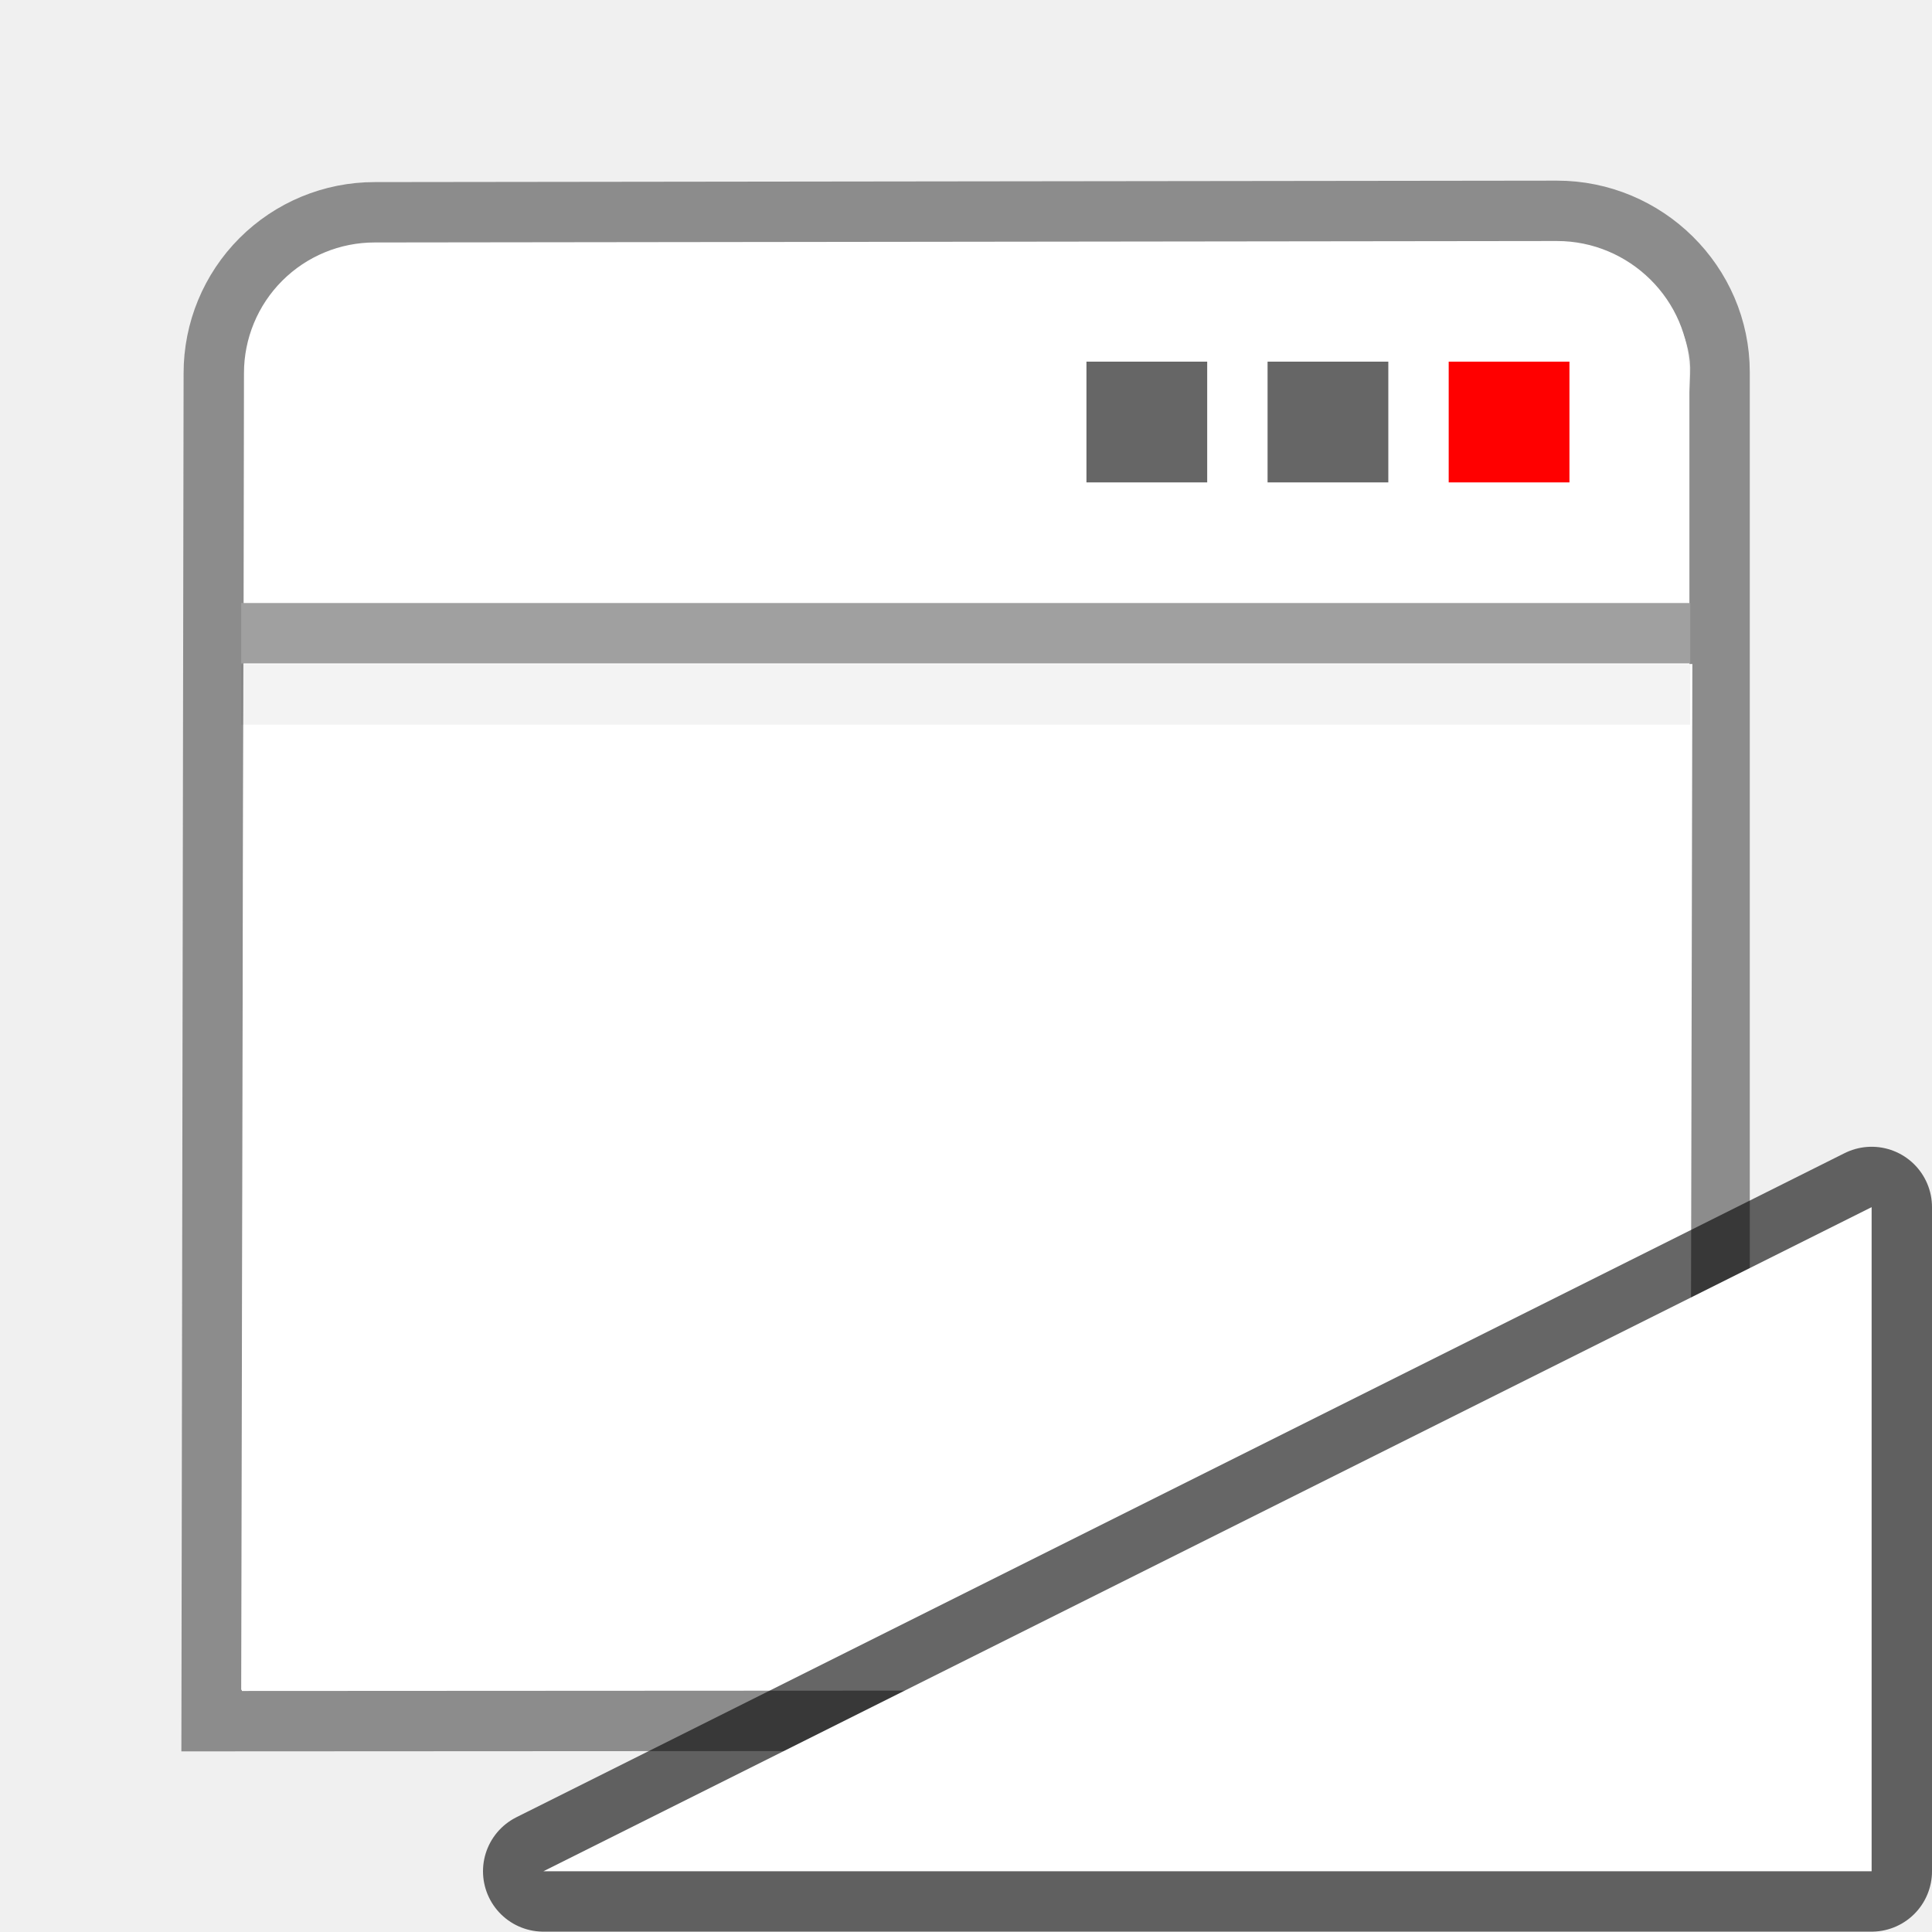
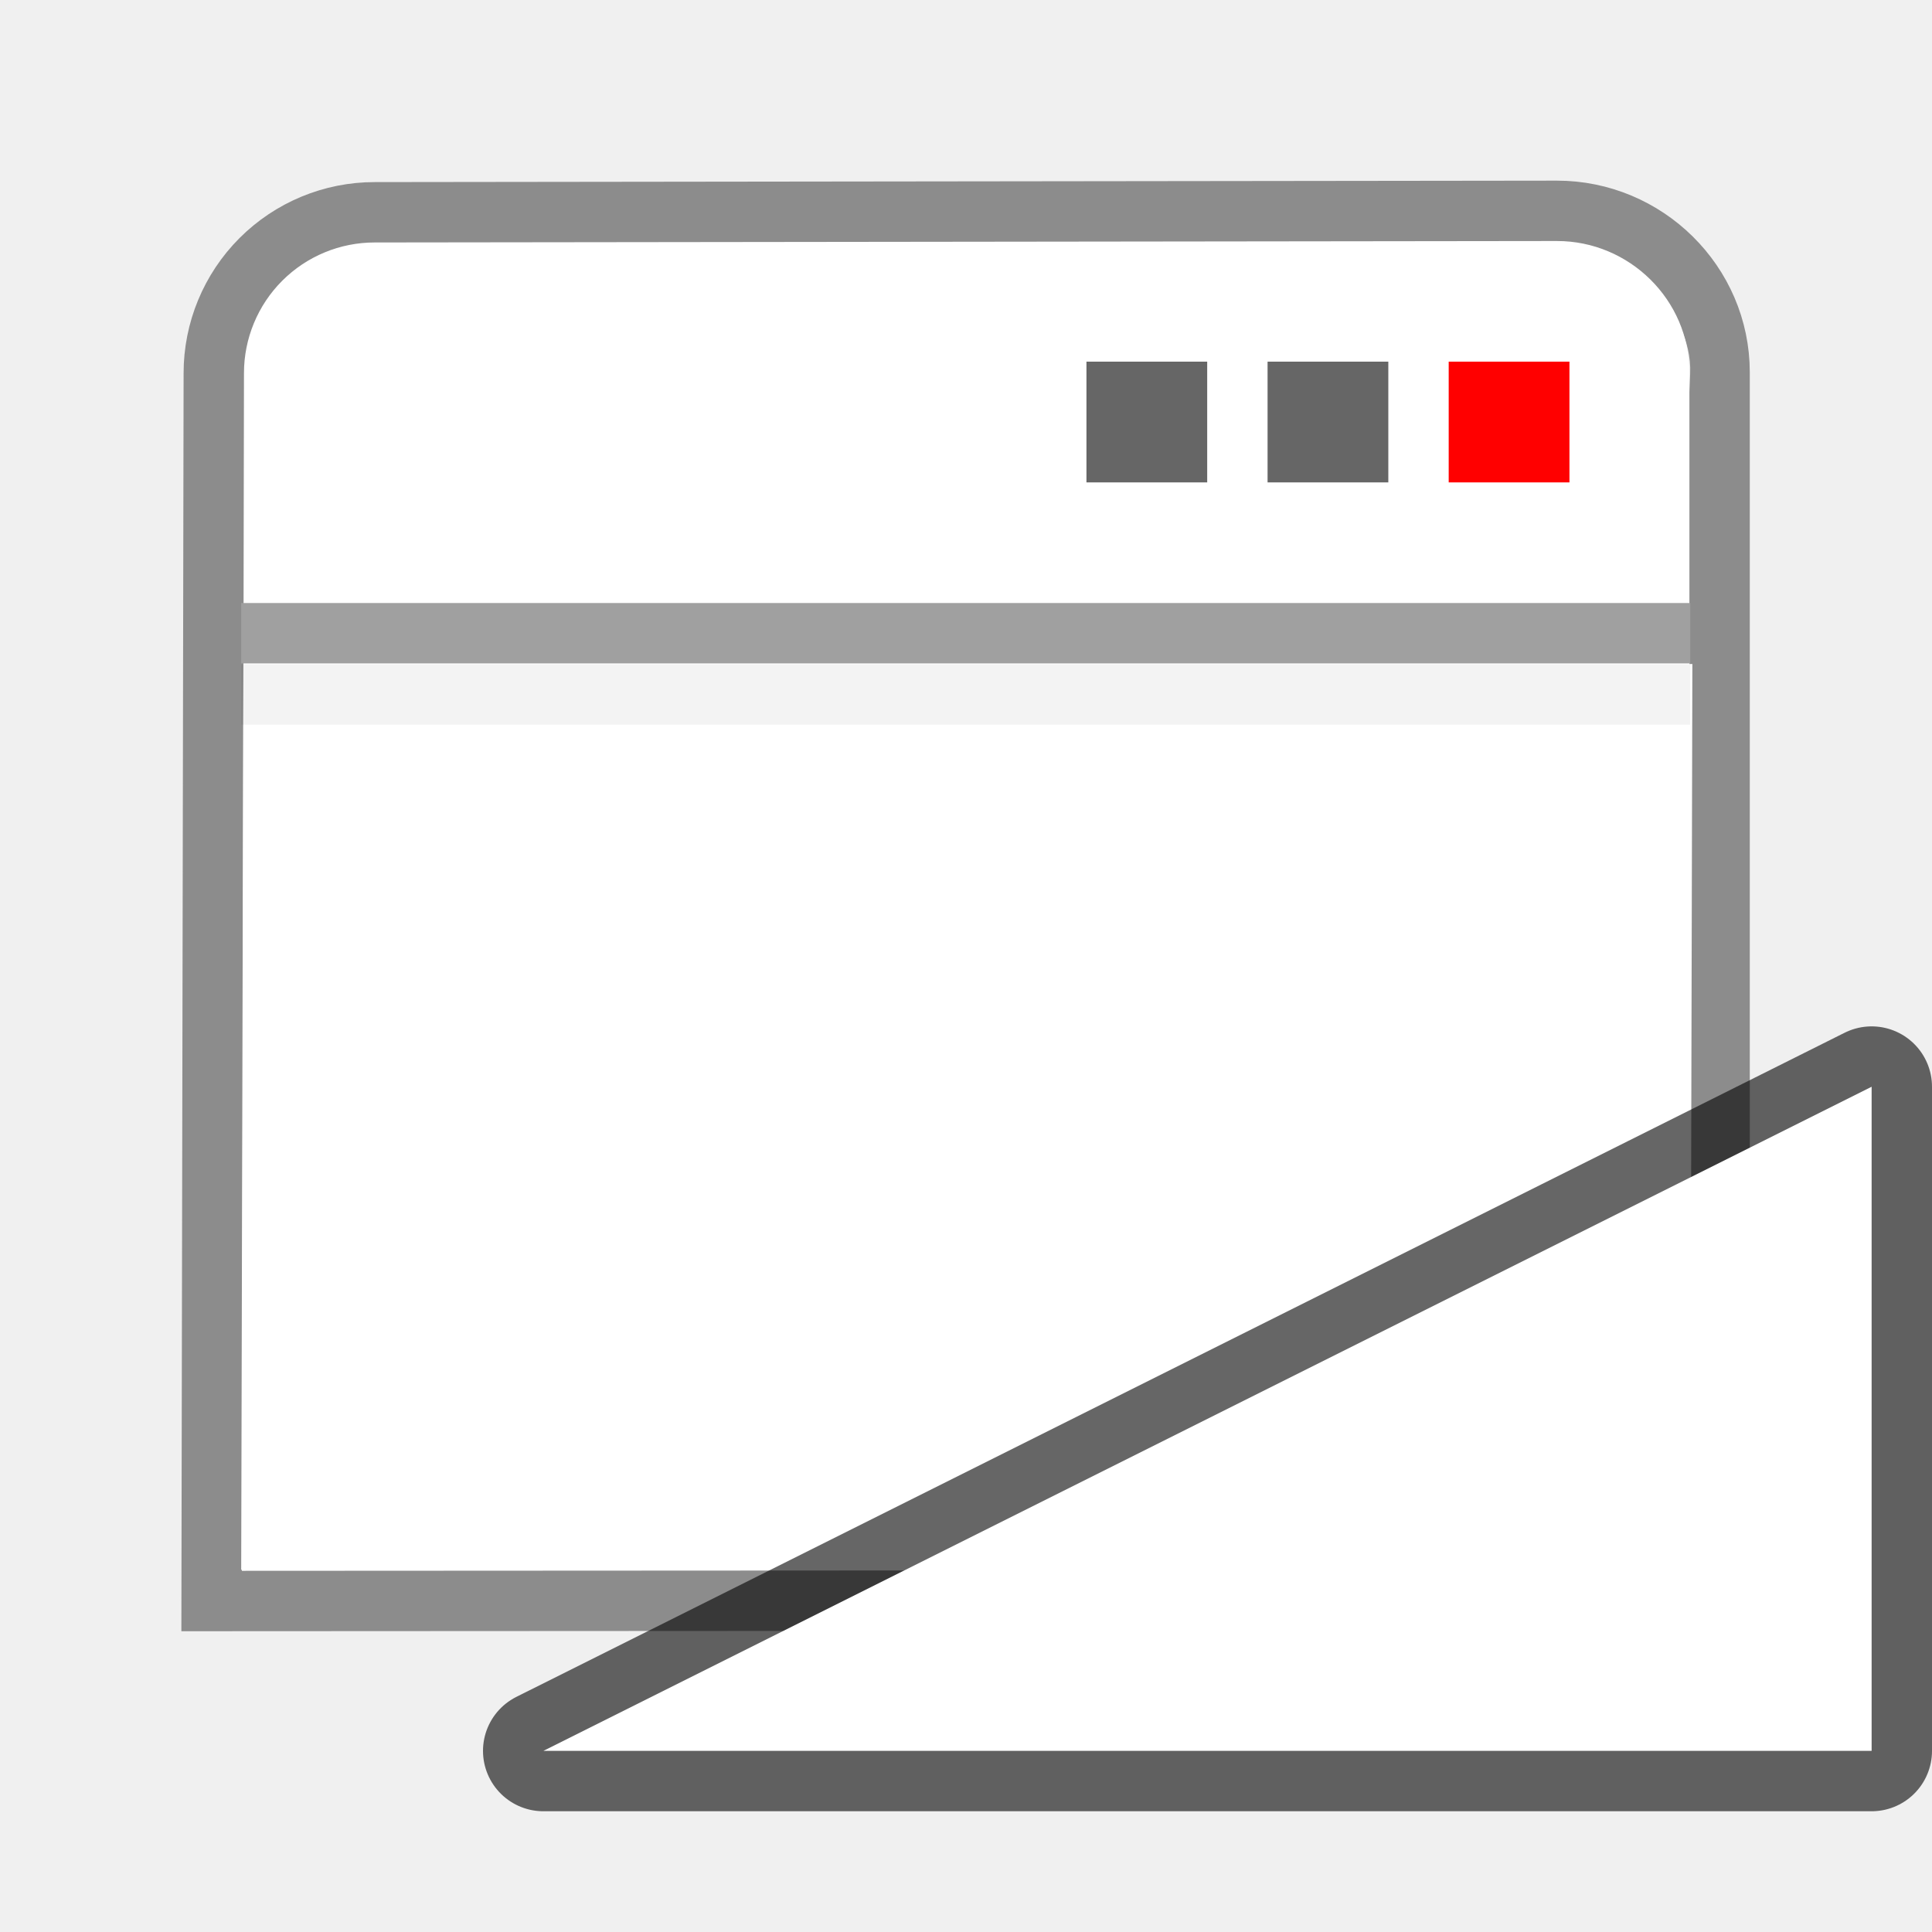
<svg xmlns="http://www.w3.org/2000/svg" height="32" width="32">
-   <path d="M6.207 3.516a2.664 2.664 0 00-2.666 2.667l-.036 22.325 24.977-.013V6.167c0-1.478-1.22-2.677-2.697-2.675z" fill="#fff" stroke="#8c8c8c" />
+   <path d="M6.207 3.516a2.664 2.664 0 00-2.666 2.667l-.036 20.335 24.977-.013V6.167c0-1.478-1.22-2.677-2.697-2.675z" fill="#fff" stroke="#8c8c8c" />
  <path d="M27.365 8.998l.13-2.828c.035-.738-.813-1.553-1.552-1.552L6.301 4.63c-.74 0-1.708.94-1.708 2.334V9.63" opacity=".8" fill="none" stroke="#fff" />
-   <path d="M4.031 10.998h24l-.036 16.992h-24z" fill="#fff" />
+   <path d="M4.031 10.998h24L27.995 26h-24z" fill="#fff" />
  <path d="M3.995 10.488h24" fill="none" stroke="#a0a0a0" />
  <path d="M17.995 5.99h2v2h-2zM20.995 5.99h2v2h-2z" opacity=".6" />
  <path d="M23.995 5.99h2v2h-2z" fill="red" />
  <path d="M3.995 11.503h24" opacity=".05" fill="none" stroke="#000" />
-   <path d="M9 30.994h22v-11l-22 11" opacity=".6" stroke="#000" stroke-width="2" stroke-linecap="round" stroke-linejoin="round" />
-   <path d="M9 30.994h22v-11l-22 11" fill="#fff" />
+   <path d="M9 29h22V18L9 29" opacity=".6" stroke="#000" stroke-width="2" stroke-linecap="round" stroke-linejoin="round" />
+   <path d="M9 29h22V18L9 29" fill="#fff" />
</svg>
